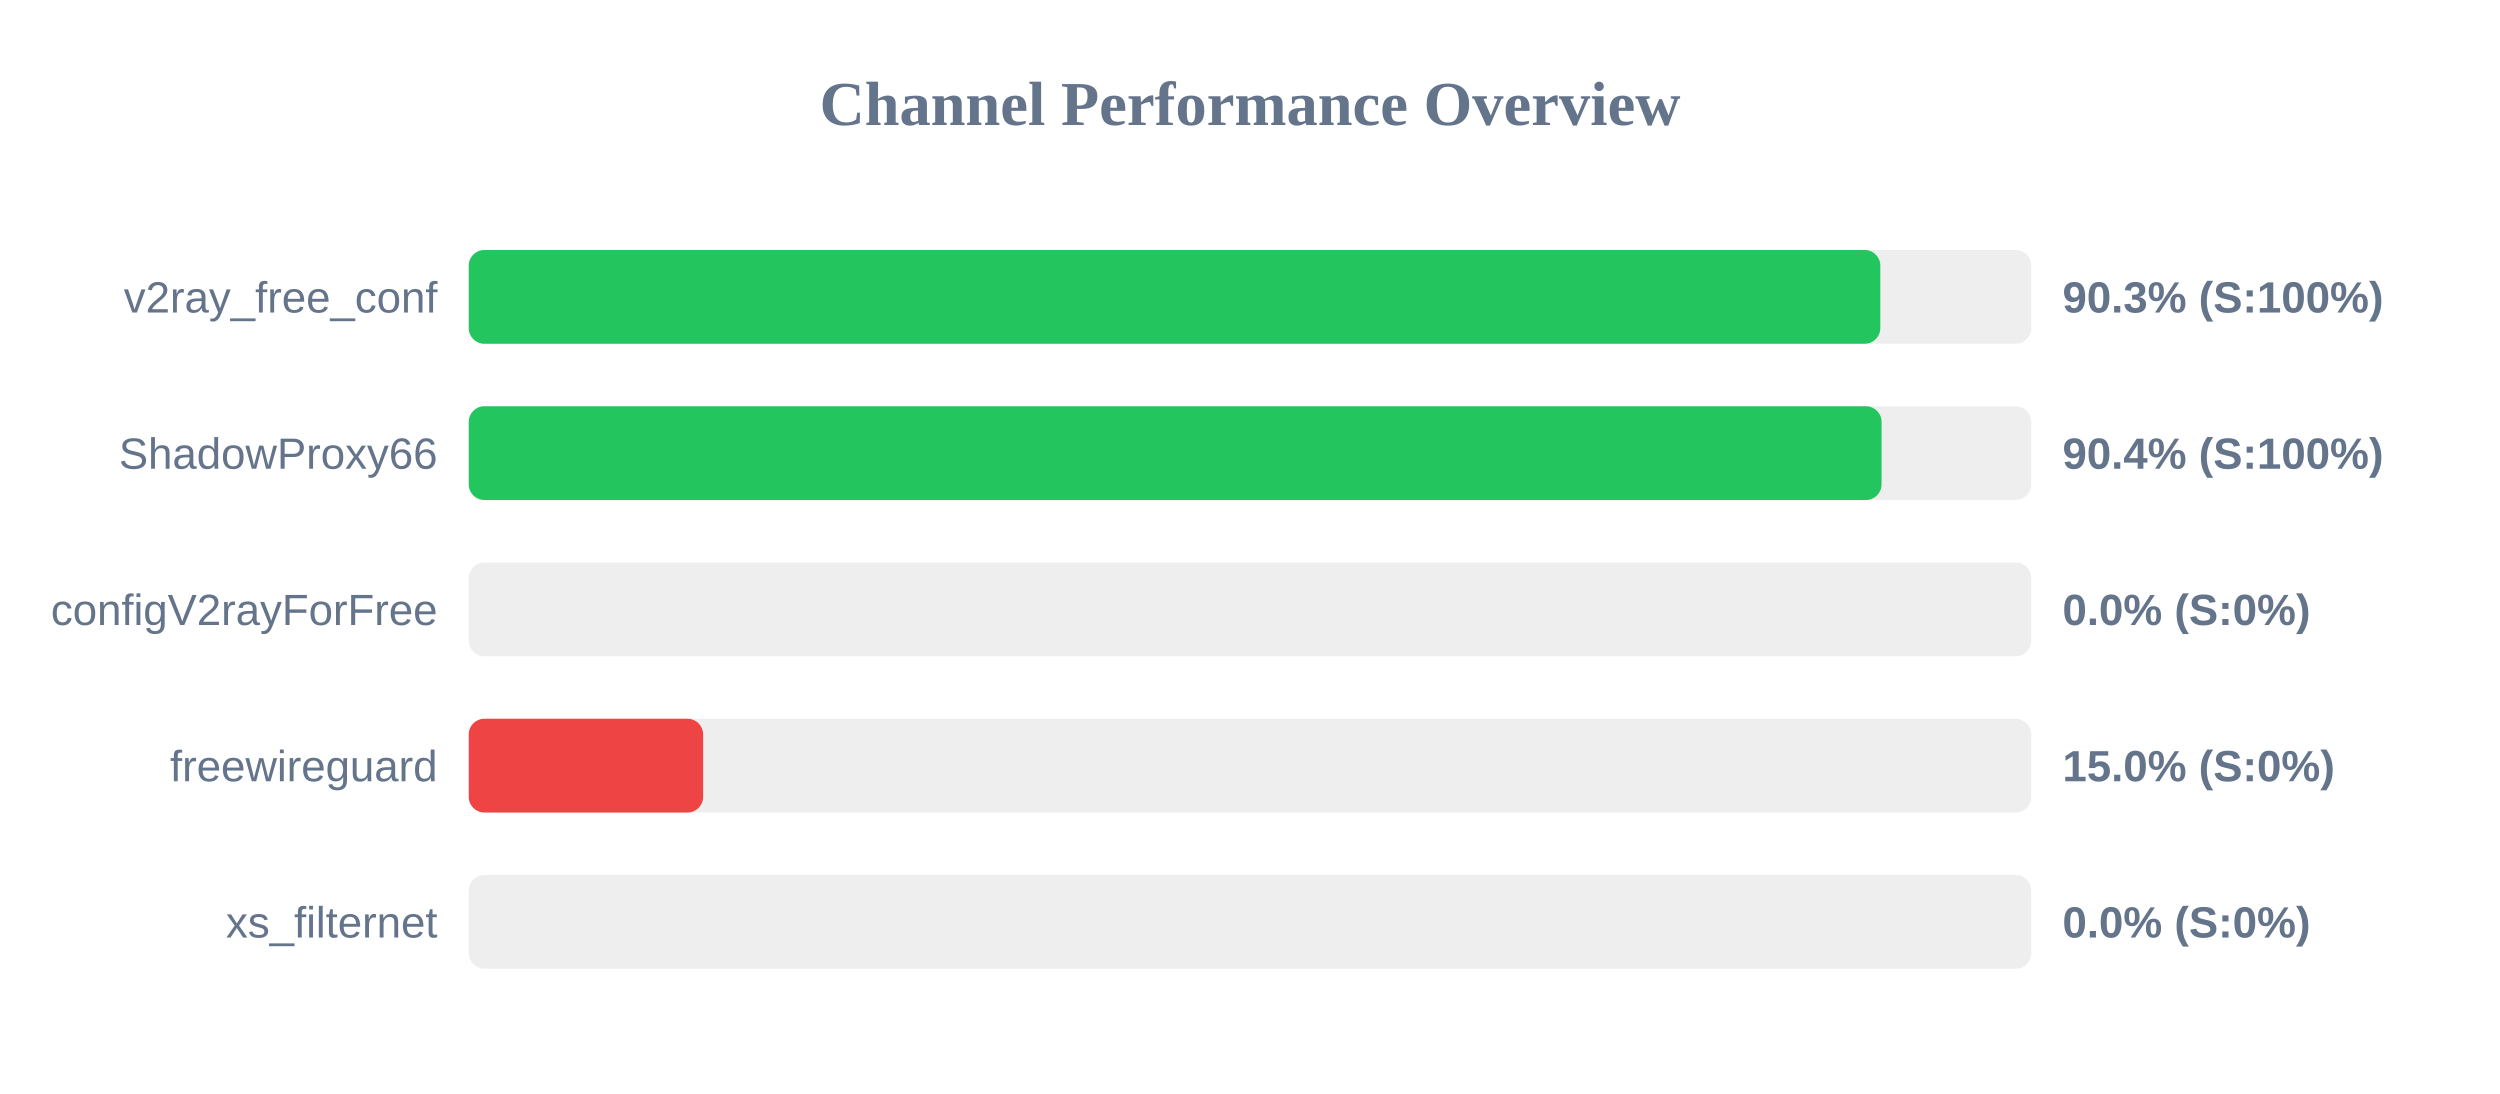
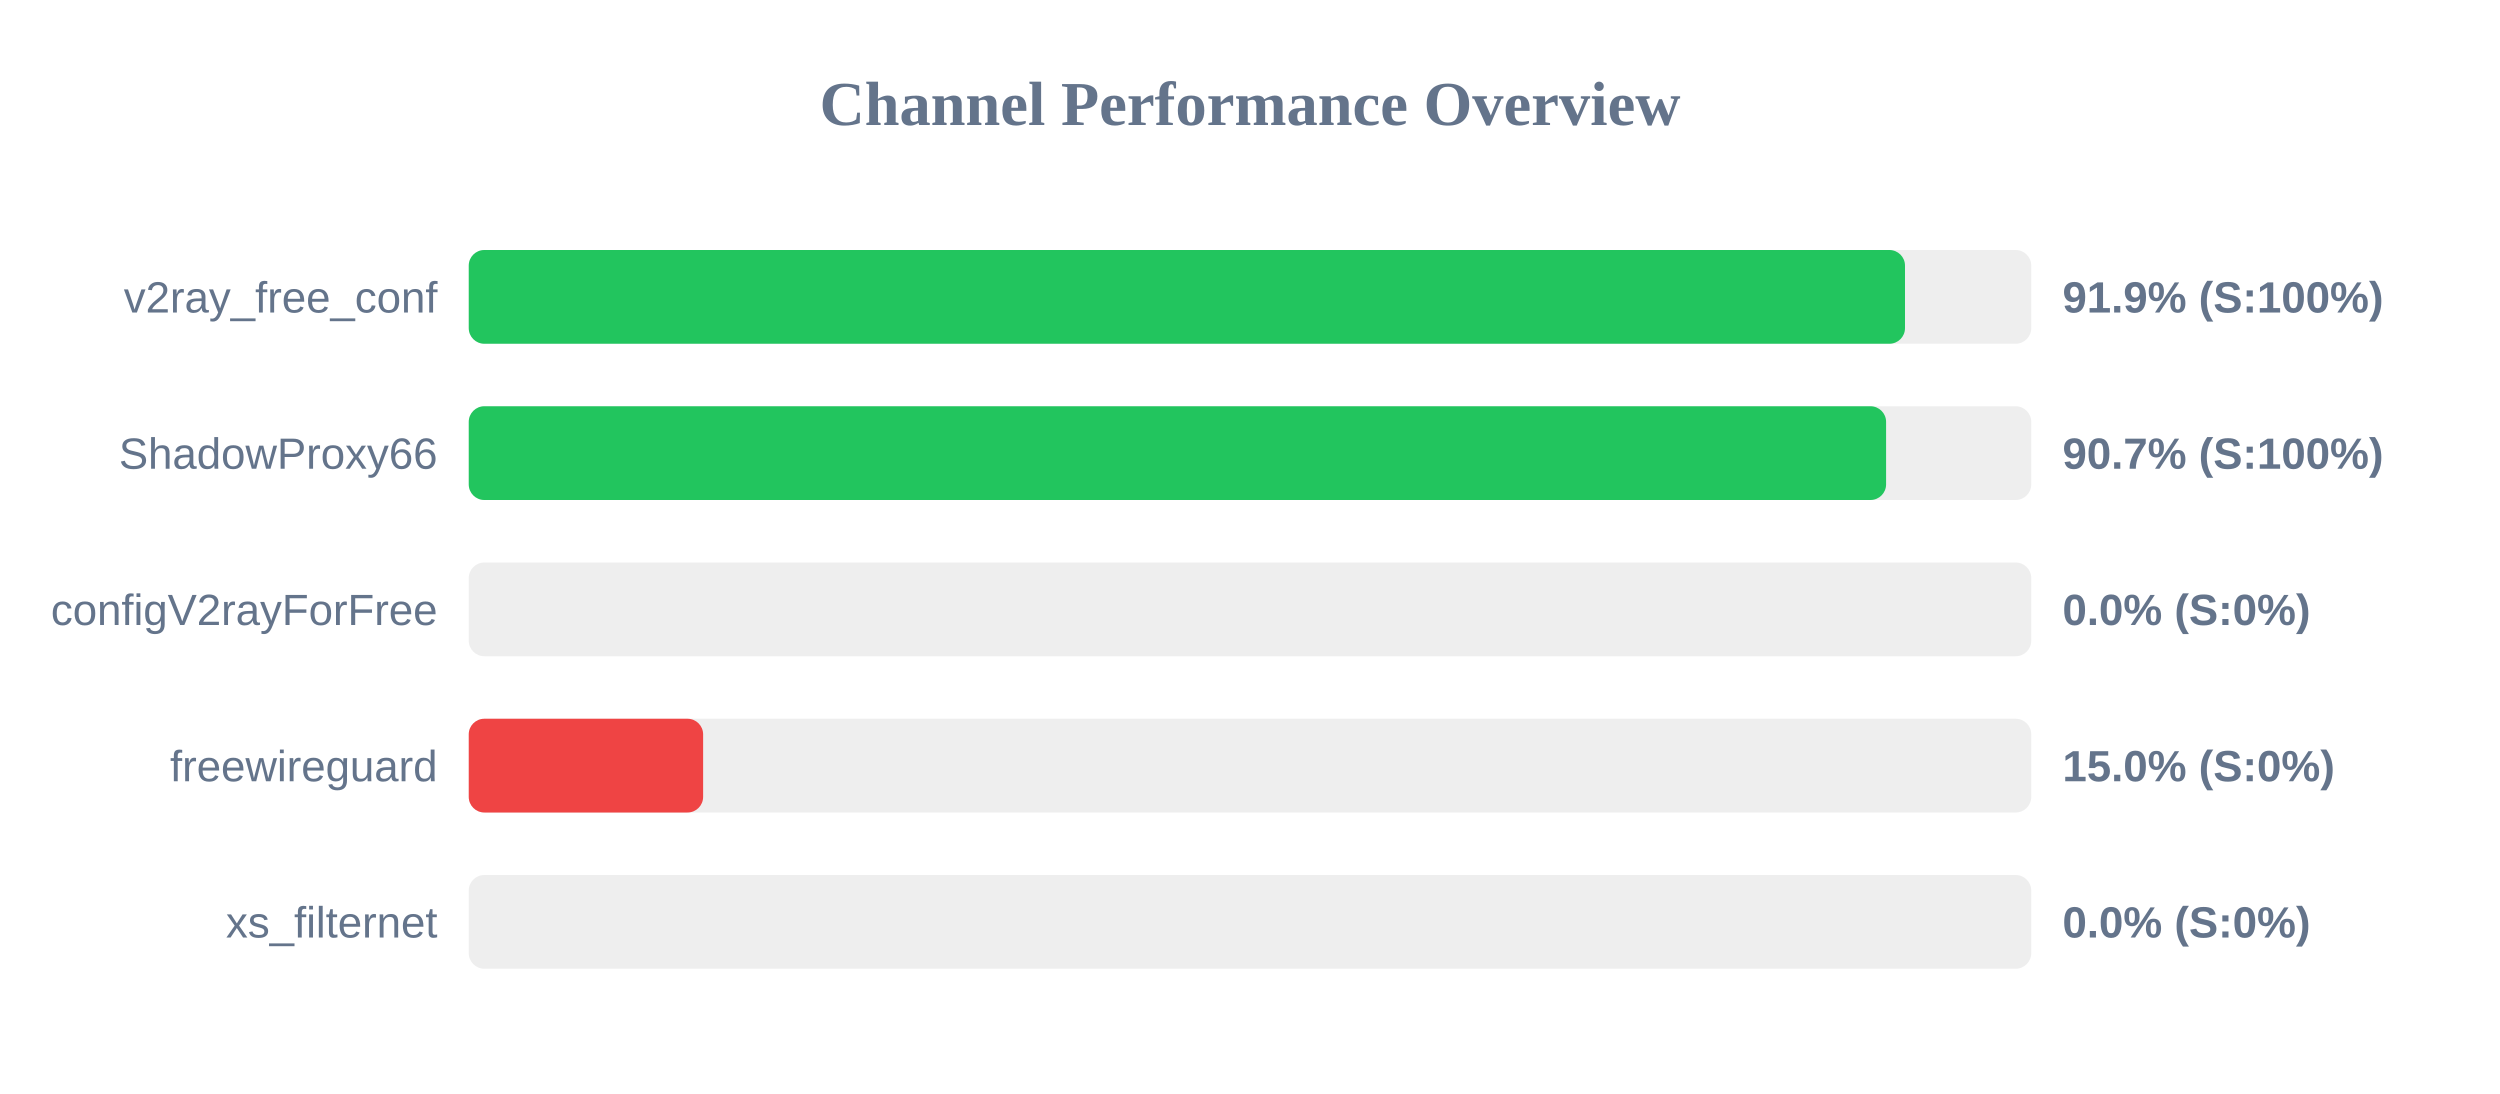
<svg xmlns="http://www.w3.org/2000/svg" width="800" height="350" version="1.1">
  <style>
        .row { font: 14px Arial; fill: #64748b; }
        .score { font: bold 14px Arial; fill: #64748b; }
    </style>
  <text x="400" y="40" text-anchor="middle" font-size="20px" font-weight="bold" fill="#64748b">Channel Performance Overview</text>
  <rect x="150" y="80" width="500" height="30" fill="#eee" rx="5" />
-   <rect x="150" y="80" width="451.7" height="30" fill="#22c55e" rx="5" />
+   <rect x="150" y="80" width="459.6" height="30" fill="#22c55e" rx="5" />
  <text x="140" y="100" text-anchor="end" class="row">v2ray_free_conf</text>
-   <text x="660" y="100" text-anchor="start" class="score">90.3% (S:100%)</text>
+   <text x="660" y="100" text-anchor="start" class="score">91.9% (S:100%)</text>
  <rect x="150" y="130" width="500" height="30" fill="#eee" rx="5" />
-   <rect x="150" y="130" width="452.1" height="30" fill="#22c55e" rx="5" />
+   <rect x="150" y="130" width="453.55" height="30" fill="#22c55e" rx="5" />
  <text x="140" y="150" text-anchor="end" class="row">ShadowProxy66</text>
-   <text x="660" y="150" text-anchor="start" class="score">90.4% (S:100%)</text>
+   <text x="660" y="150" text-anchor="start" class="score">90.7% (S:100%)</text>
  <rect x="150" y="180" width="500" height="30" fill="#eee" rx="5" />
  <rect x="150" y="180" width="0.0" height="30" fill="#ef4444" rx="5" />
  <text x="140" y="200" text-anchor="end" class="row">configV2rayForFree</text>
  <text x="660" y="200" text-anchor="start" class="score">0.0% (S:0%)</text>
  <rect x="150" y="230" width="500" height="30" fill="#eee" rx="5" />
  <rect x="150" y="230" width="75.0" height="30" fill="#ef4444" rx="5" />
  <text x="140" y="250" text-anchor="end" class="row">freewireguard</text>
  <text x="660" y="250" text-anchor="start" class="score">15.0% (S:0%)</text>
  <rect x="150" y="280" width="500" height="30" fill="#eee" rx="5" />
  <rect x="150" y="280" width="0.0" height="30" fill="#ef4444" rx="5" />
  <text x="140" y="300" text-anchor="end" class="row">xs_filternet</text>
  <text x="660" y="300" text-anchor="start" class="score">0.0% (S:0%)</text>
</svg>
